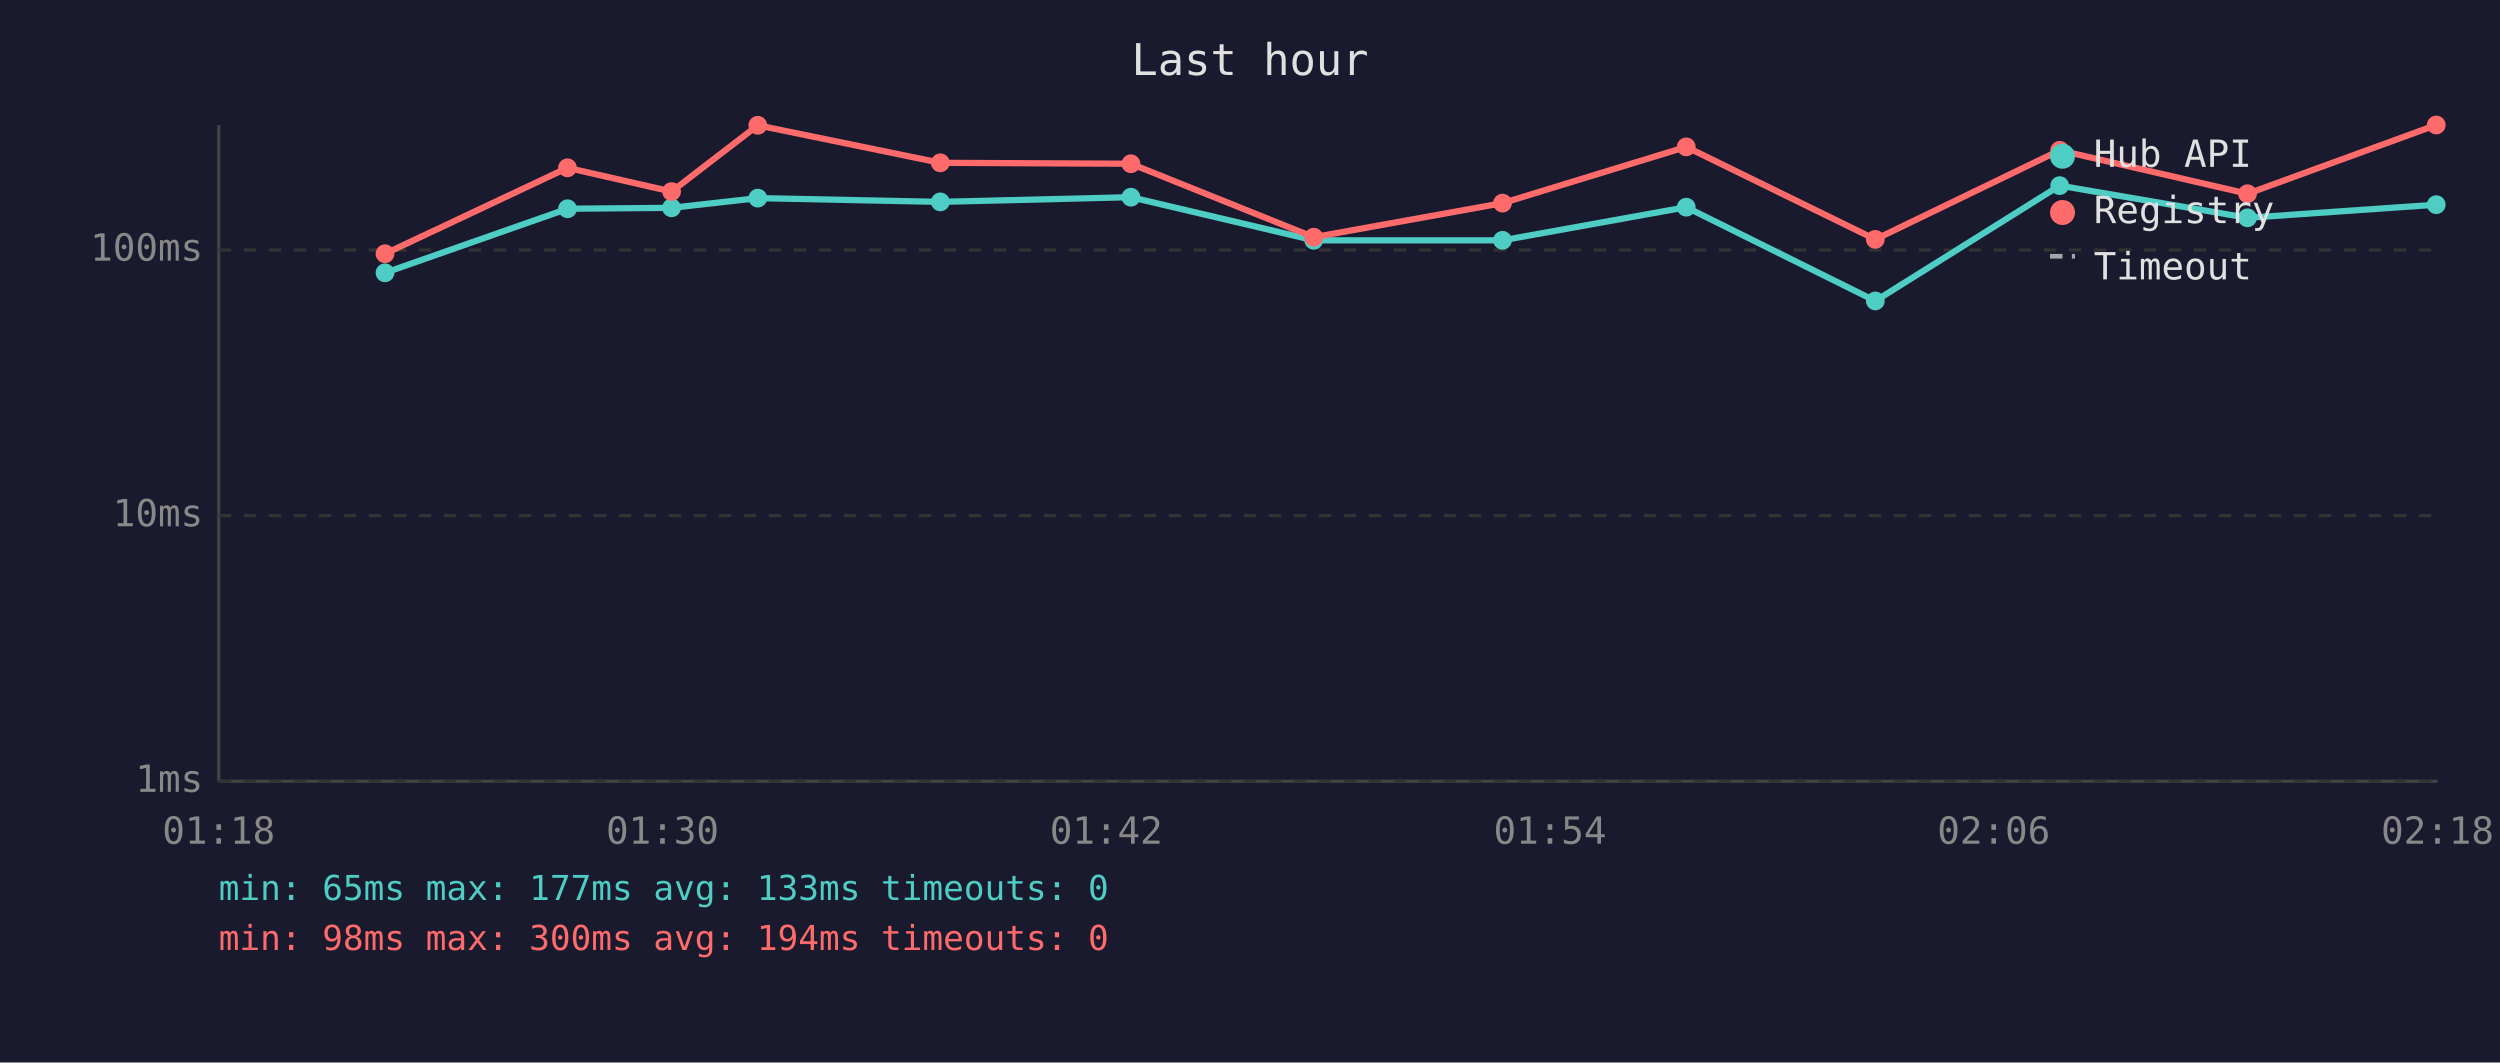
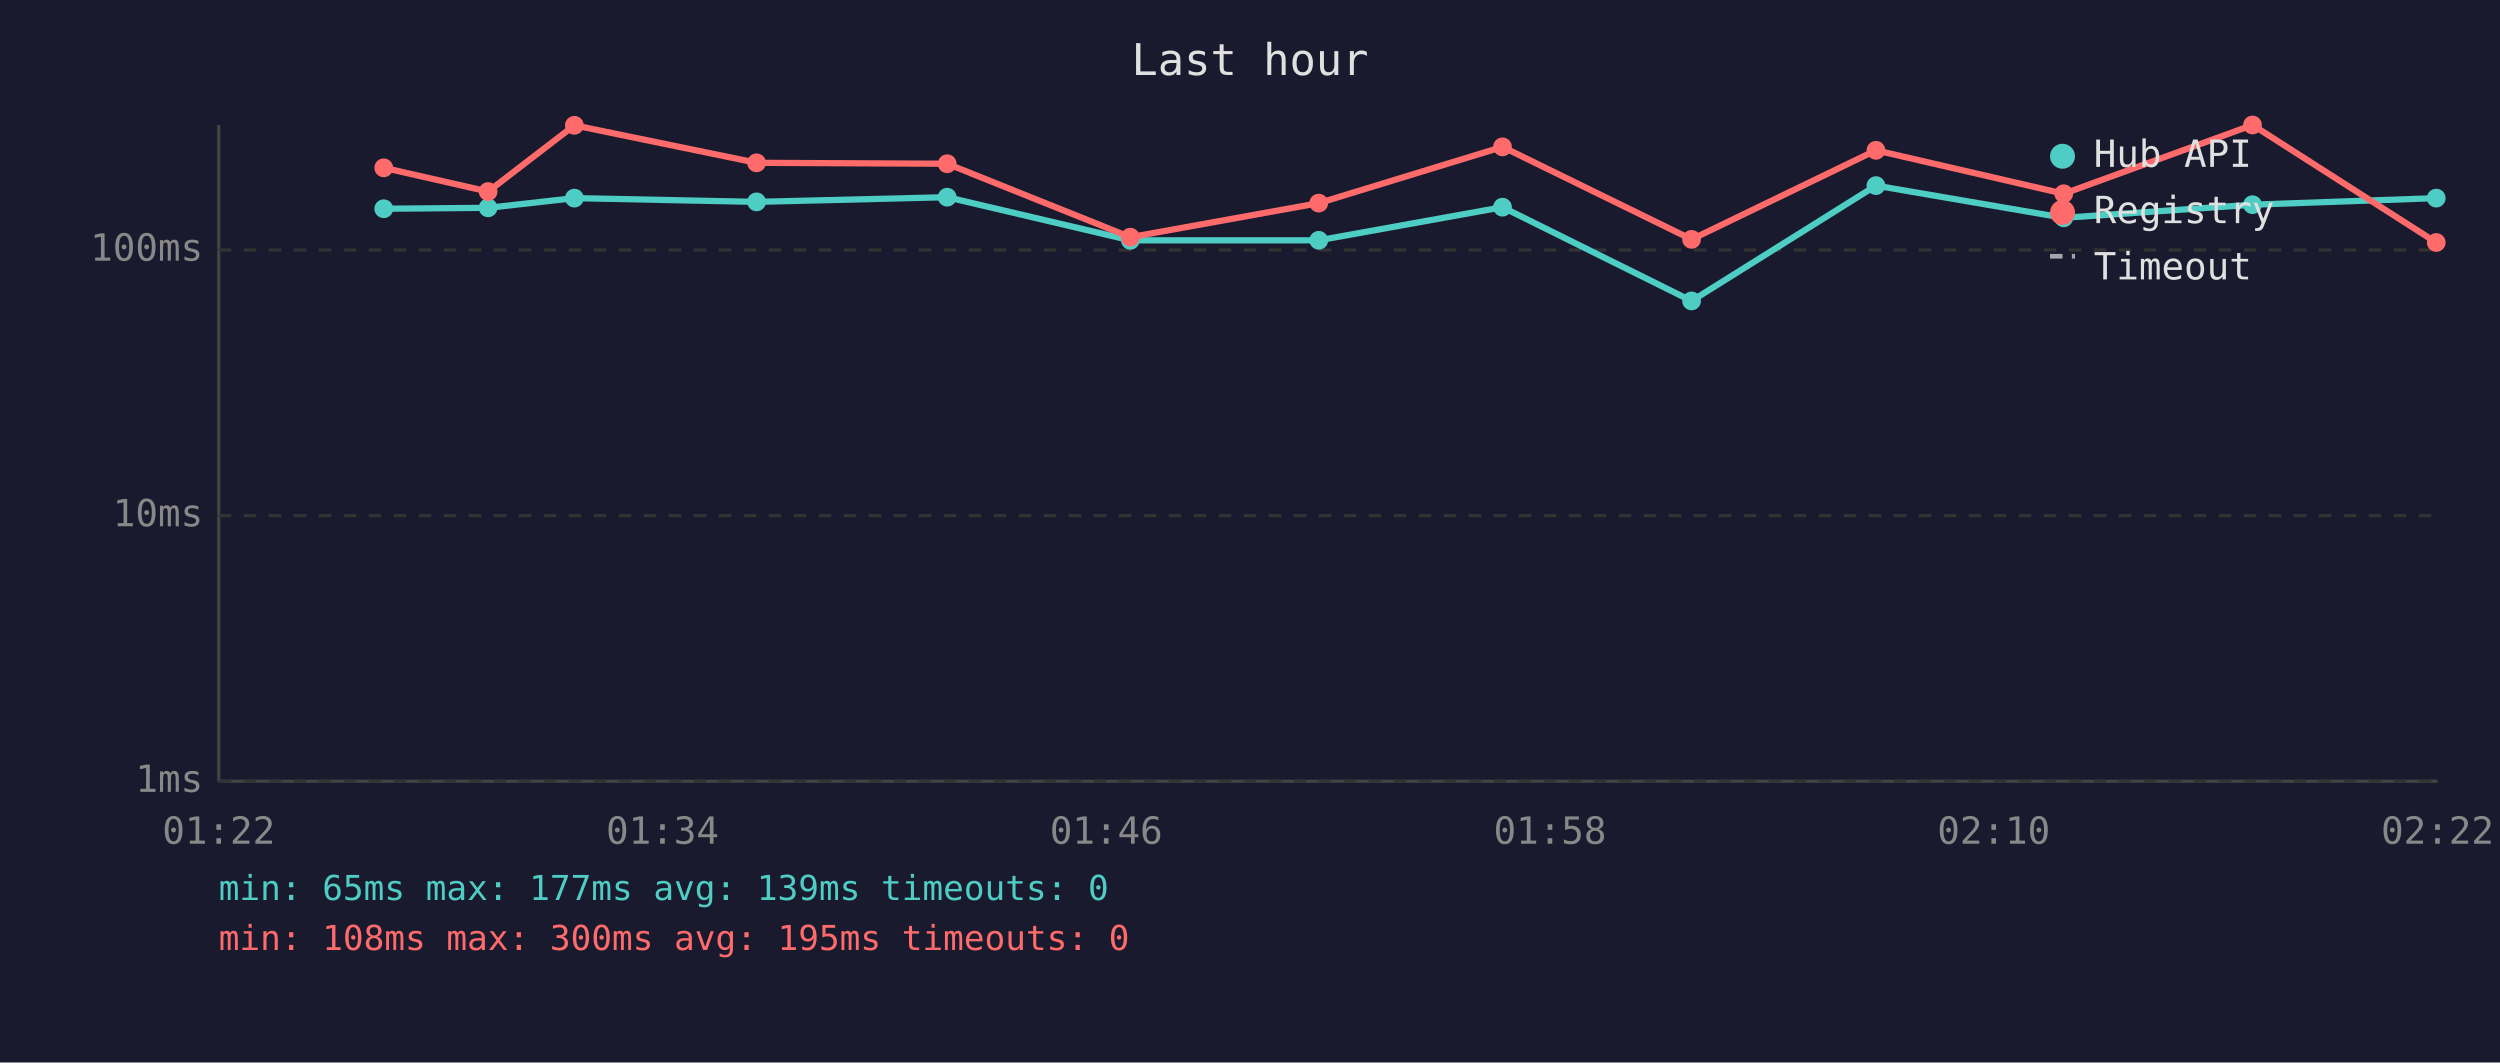
<svg xmlns="http://www.w3.org/2000/svg" viewBox="0 0 800 340" font-family="monospace" font-size="12">
  <rect width="800" height="340" fill="#1a1a2e" />
  <text x="400" y="24" fill="#e0e0e0" font-size="14" text-anchor="middle">Last hour</text>
  <line x1="70" y1="40" x2="70" y2="250" stroke="#444" stroke-width="1" />
  <line x1="70" y1="250" x2="780" y2="250" stroke="#444" stroke-width="1" />
  <line x1="70" y1="250" x2="780" y2="250" stroke="#333" stroke-width="1" stroke-dasharray="4" />
  <text x="65" y="250" fill="#888" text-anchor="end" dominant-baseline="middle">1ms</text>
  <line x1="70" y1="165" x2="780" y2="165" stroke="#333" stroke-width="1" stroke-dasharray="4" />
  <text x="65" y="165" fill="#888" text-anchor="end" dominant-baseline="middle">10ms</text>
  <line x1="70" y1="80" x2="780" y2="80" stroke="#333" stroke-width="1" stroke-dasharray="4" />
  <text x="65" y="80" fill="#888" text-anchor="end" dominant-baseline="middle">100ms</text>
-   <text x="70" y="270" fill="#888" text-anchor="middle">01:18</text>
-   <text x="212" y="270" fill="#888" text-anchor="middle">01:30</text>
-   <text x="354" y="270" fill="#888" text-anchor="middle">01:42</text>
-   <text x="496" y="270" fill="#888" text-anchor="middle">01:54</text>
-   <text x="638" y="270" fill="#888" text-anchor="middle">02:06</text>
-   <text x="780" y="270" fill="#888" text-anchor="middle">02:18</text>
-   <polyline points="123.2,87.3 181.6,66.8 214.9,66.5 242.5,63.4 300.9,64.6 361.9,63.1 420.4,76.9 480.8,76.9 539.6,66.3 600.1,96.3 659.1,59.4 719.2,69.7 779.6,65.5" fill="none" stroke="#4ecdc4" stroke-width="2" opacity="1" />
-   <circle cx="123.2" cy="87.3" r="3" fill="#4ecdc4" />
-   <circle cx="181.6" cy="66.8" r="3" fill="#4ecdc4" />
-   <circle cx="214.9" cy="66.5" r="3" fill="#4ecdc4" />
-   <circle cx="242.5" cy="63.4" r="3" fill="#4ecdc4" />
-   <circle cx="300.9" cy="64.6" r="3" fill="#4ecdc4" />
-   <circle cx="361.9" cy="63.1" r="3" fill="#4ecdc4" />
-   <circle cx="420.4" cy="76.9" r="3" fill="#4ecdc4" />
-   <circle cx="480.8" cy="76.9" r="3" fill="#4ecdc4" />
-   <circle cx="539.6" cy="66.3" r="3" fill="#4ecdc4" />
-   <circle cx="600.1" cy="96.3" r="3" fill="#4ecdc4" />
-   <circle cx="659.1" cy="59.4" r="3" fill="#4ecdc4" />
-   <circle cx="719.2" cy="69.7" r="3" fill="#4ecdc4" />
-   <circle cx="779.6" cy="65.5" r="3" fill="#4ecdc4" />
-   <polyline points="123.2,81.2 181.6,53.7 214.9,61.3 242.5,40.1 300.9,52.1 361.9,52.4 420.4,75.9 480.8,65.0 539.6,47.0 600.1,76.6 659.1,48.1 719.2,62.0 779.6,40.0" fill="none" stroke="#ff6b6b" stroke-width="2" opacity="1" />
-   <circle cx="123.2" cy="81.2" r="3" fill="#ff6b6b" />
-   <circle cx="181.6" cy="53.7" r="3" fill="#ff6b6b" />
-   <circle cx="214.9" cy="61.3" r="3" fill="#ff6b6b" />
-   <circle cx="242.5" cy="40.1" r="3" fill="#ff6b6b" />
-   <circle cx="300.9" cy="52.1" r="3" fill="#ff6b6b" />
-   <circle cx="361.9" cy="52.4" r="3" fill="#ff6b6b" />
-   <circle cx="420.4" cy="75.9" r="3" fill="#ff6b6b" />
-   <circle cx="480.8" cy="65.0" r="3" fill="#ff6b6b" />
-   <circle cx="539.6" cy="47.0" r="3" fill="#ff6b6b" />
-   <circle cx="600.1" cy="76.6" r="3" fill="#ff6b6b" />
-   <circle cx="659.1" cy="48.1" r="3" fill="#ff6b6b" />
-   <circle cx="719.2" cy="62.0" r="3" fill="#ff6b6b" />
-   <circle cx="779.6" cy="40.0" r="3" fill="#ff6b6b" />
+   <text x="70" y="270" fill="#888" text-anchor="middle">01:22</text>
+   <text x="212" y="270" fill="#888" text-anchor="middle">01:34</text>
+   <text x="354" y="270" fill="#888" text-anchor="middle">01:46</text>
+   <text x="496" y="270" fill="#888" text-anchor="middle">01:58</text>
+   <text x="638" y="270" fill="#888" text-anchor="middle">02:10</text>
+   <text x="780" y="270" fill="#888" text-anchor="middle">02:22</text>
+   <polyline points="122.8,66.8 156.2,66.5 183.8,63.4 242.1,64.6 303.1,63.1 361.7,76.9 422.0,76.9 480.8,66.3 541.3,96.3 600.3,59.4 660.4,69.7 720.8,65.5 779.6,63.4" fill="none" stroke="#4ecdc4" stroke-width="2" opacity="1" />
+   <circle cx="122.8" cy="66.8" r="3" fill="#4ecdc4" />
+   <circle cx="156.2" cy="66.5" r="3" fill="#4ecdc4" />
+   <circle cx="183.8" cy="63.4" r="3" fill="#4ecdc4" />
+   <circle cx="242.1" cy="64.6" r="3" fill="#4ecdc4" />
+   <circle cx="303.1" cy="63.1" r="3" fill="#4ecdc4" />
+   <circle cx="361.7" cy="76.9" r="3" fill="#4ecdc4" />
+   <circle cx="422.0" cy="76.9" r="3" fill="#4ecdc4" />
+   <circle cx="480.8" cy="66.3" r="3" fill="#4ecdc4" />
+   <circle cx="541.3" cy="96.3" r="3" fill="#4ecdc4" />
+   <circle cx="600.3" cy="59.4" r="3" fill="#4ecdc4" />
+   <circle cx="660.4" cy="69.7" r="3" fill="#4ecdc4" />
+   <circle cx="720.8" cy="65.5" r="3" fill="#4ecdc4" />
+   <circle cx="779.6" cy="63.4" r="3" fill="#4ecdc4" />
+   <polyline points="122.8,53.7 156.2,61.3 183.8,40.1 242.1,52.1 303.1,52.4 361.7,75.9 422.0,65.0 480.8,47.0 541.3,76.6 600.3,48.1 660.4,62.0 720.8,40.0 779.6,77.6" fill="none" stroke="#ff6b6b" stroke-width="2" opacity="1" />
+   <circle cx="122.8" cy="53.7" r="3" fill="#ff6b6b" />
+   <circle cx="156.2" cy="61.3" r="3" fill="#ff6b6b" />
+   <circle cx="183.8" cy="40.1" r="3" fill="#ff6b6b" />
+   <circle cx="242.1" cy="52.1" r="3" fill="#ff6b6b" />
+   <circle cx="303.1" cy="52.4" r="3" fill="#ff6b6b" />
+   <circle cx="361.7" cy="75.9" r="3" fill="#ff6b6b" />
+   <circle cx="422.0" cy="65.0" r="3" fill="#ff6b6b" />
+   <circle cx="480.8" cy="47.0" r="3" fill="#ff6b6b" />
+   <circle cx="541.3" cy="76.6" r="3" fill="#ff6b6b" />
+   <circle cx="600.3" cy="48.1" r="3" fill="#ff6b6b" />
+   <circle cx="660.4" cy="62.0" r="3" fill="#ff6b6b" />
+   <circle cx="720.8" cy="40.0" r="3" fill="#ff6b6b" />
+   <circle cx="779.6" cy="77.6" r="3" fill="#ff6b6b" />
  <circle cx="660" cy="50" r="4" fill="#4ecdc4" />
  <text x="670" y="50" fill="#e0e0e0" dominant-baseline="middle">Hub API</text>
  <circle cx="660" cy="68" r="4" fill="#ff6b6b" />
  <text x="670" y="68" fill="#e0e0e0" dominant-baseline="middle">Registry</text>
  <line x1="656" y1="82" x2="664" y2="82" stroke="#e0e0e0" stroke-width="1.5" stroke-dasharray="4,3" opacity="0.7" />
  <text x="670" y="86" fill="#e0e0e0" dominant-baseline="middle">Timeout</text>
-   <text x="70" y="288" fill="#4ecdc4" font-size="11">min: 65ms  max: 177ms  avg: 133ms  timeouts: 0</text>
-   <text x="70" y="304" fill="#ff6b6b" font-size="11">min: 98ms  max: 300ms  avg: 194ms  timeouts: 0</text>
+   <text x="70" y="288" fill="#4ecdc4" font-size="11">min: 65ms  max: 177ms  avg: 139ms  timeouts: 0</text>
+   <text x="70" y="304" fill="#ff6b6b" font-size="11">min: 108ms  max: 300ms  avg: 195ms  timeouts: 0</text>
</svg>
